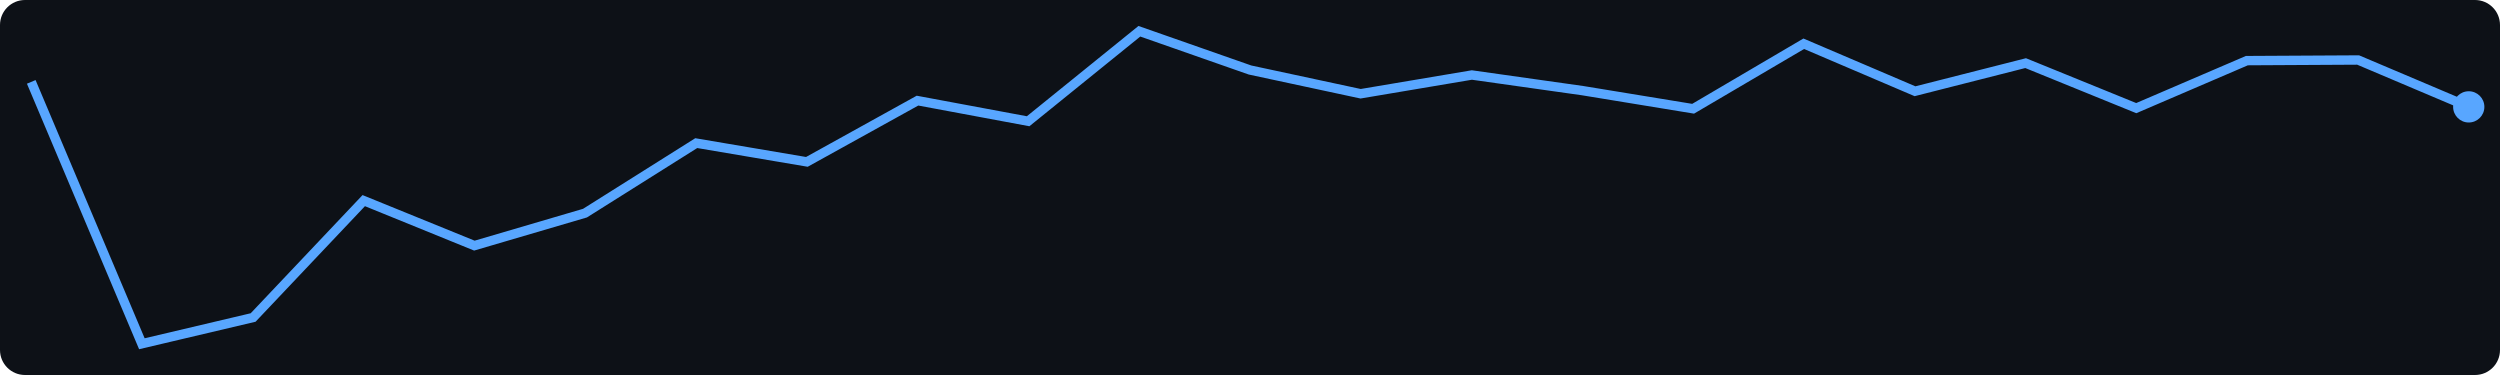
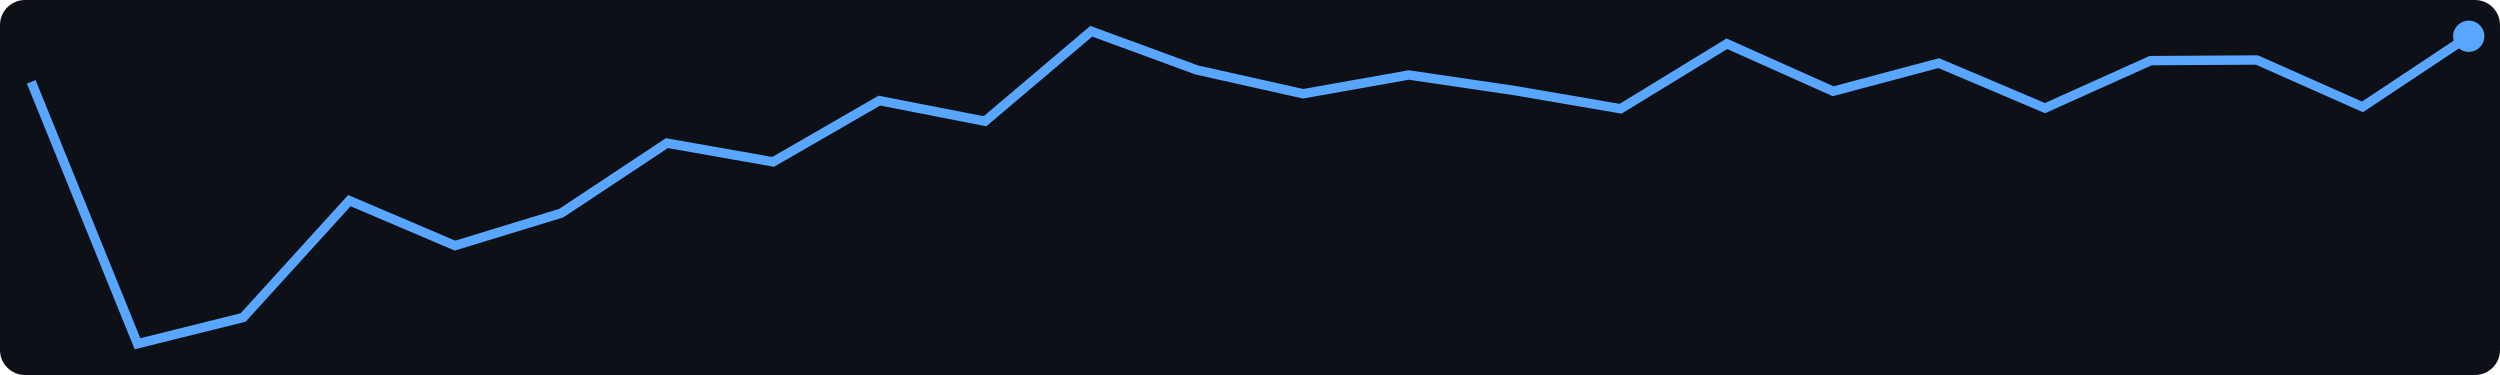
<svg xmlns="http://www.w3.org/2000/svg" width="400" height="60">
  <rect width="400" height="60" fill="#0d1117" rx="4" />
-   <polyline points="5.0,13.1 22.7,55.0 40.5,50.8 58.2,32.1 75.9,39.3 93.6,34.1 111.4,22.9 129.1,25.9 146.8,16.1 164.5,19.4 182.3,5.0 200.0,11.2 217.7,15.0 235.5,12.0 253.2,14.5 270.9,17.4 288.6,7.0 306.4,14.6 324.1,10.1 341.8,17.3 359.5,9.7 377.3,9.6 395.0,17.1" fill="none" stroke="#58a6ff" stroke-width="1.5" />
-   <circle cx="395.0" cy="17.1" r="2.5" fill="#58a6ff" />
+   <polyline points="5.0,13.1 22.0,55.0 38.9,50.8 55.9,32.1 72.8,39.3 89.8,34.1 106.7,22.9 123.7,25.9 140.7,16.1 157.6,19.4 174.6,5.0 191.5,11.2 208.5,15.0 225.4,12.0 242.4,14.5 259.3,17.4 276.3,7.0 293.3,14.6 310.2,10.1 327.2,17.3 344.1,9.7 361.1,9.6 378.0,17.1 395.0,5.8" fill="none" stroke="#58a6ff" stroke-width="1.5" />
+   <circle cx="395.0" cy="5.8" r="2.5" fill="#58a6ff" />
</svg>
